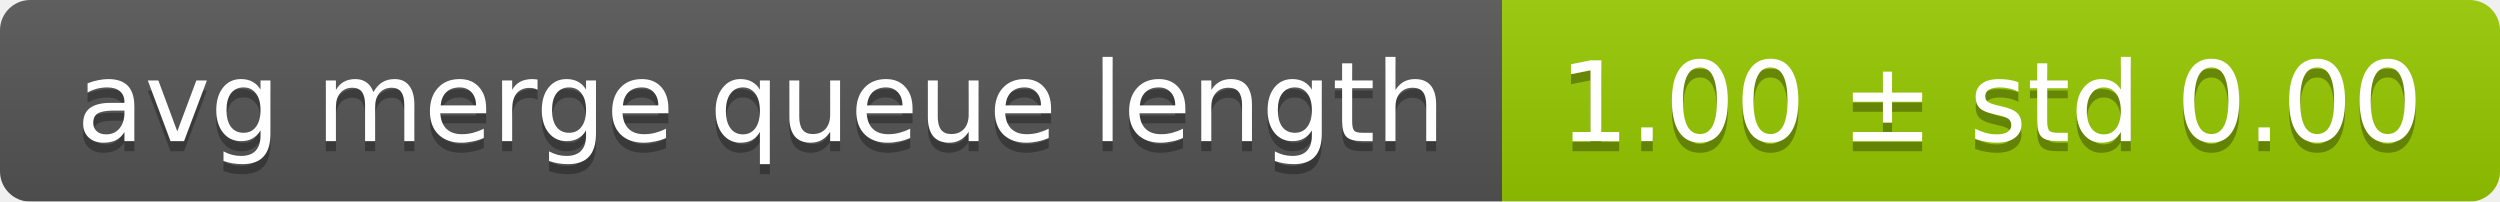
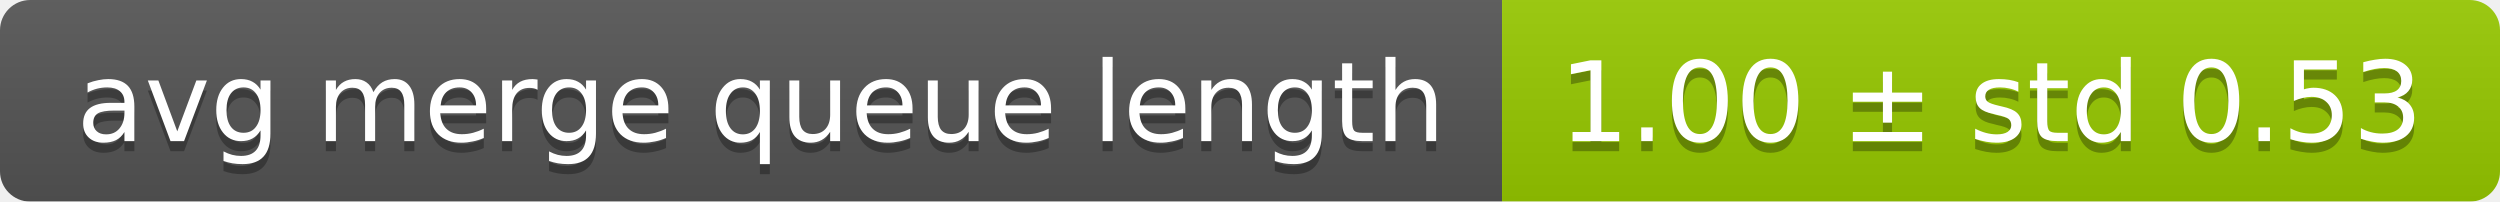
<svg xmlns="http://www.w3.org/2000/svg" width="248" height="20">
  <linearGradient id="smooth" x2="0" y2="100%">
    <stop offset="0" stop-color="#bbb" stop-opacity=".1" />
    <stop offset="1" stop-opacity=".1" />
  </linearGradient>
  <mask id="round">
    <rect width="248" height="20" rx="3" fill="#fff" />
  </mask>
  <g mask="url(#round)">
    <rect width="149" height="20" fill="#555" />
    <rect x="149" width="99" height="20" fill="#97ca00" />
    <rect width="248" height="20" fill="url(#smooth)" />
  </g>
  <g fill="#fff" text-anchor="middle" font-family="DejaVu Sans,Verdana,Geneva,sans-serif" font-size="11">
    <text x="75.5" y="15" fill="#010101" fill-opacity=".3">avg merge queue length</text>
    <text x="75.5" y="14">avg merge queue length</text>
-     <text x="197.5" y="15" fill="#010101" fill-opacity=".3">1.00 ± std 0.00</text>
-     <text x="197.5" y="14">1.00 ± std 0.00</text>
+     <text x="197.5" y="15" fill="#010101" fill-opacity=".3">1.00 ± std 0.53</text>
+     <text x="197.5" y="14">1.00 ± std 0.53</text>
  </g>
</svg>
